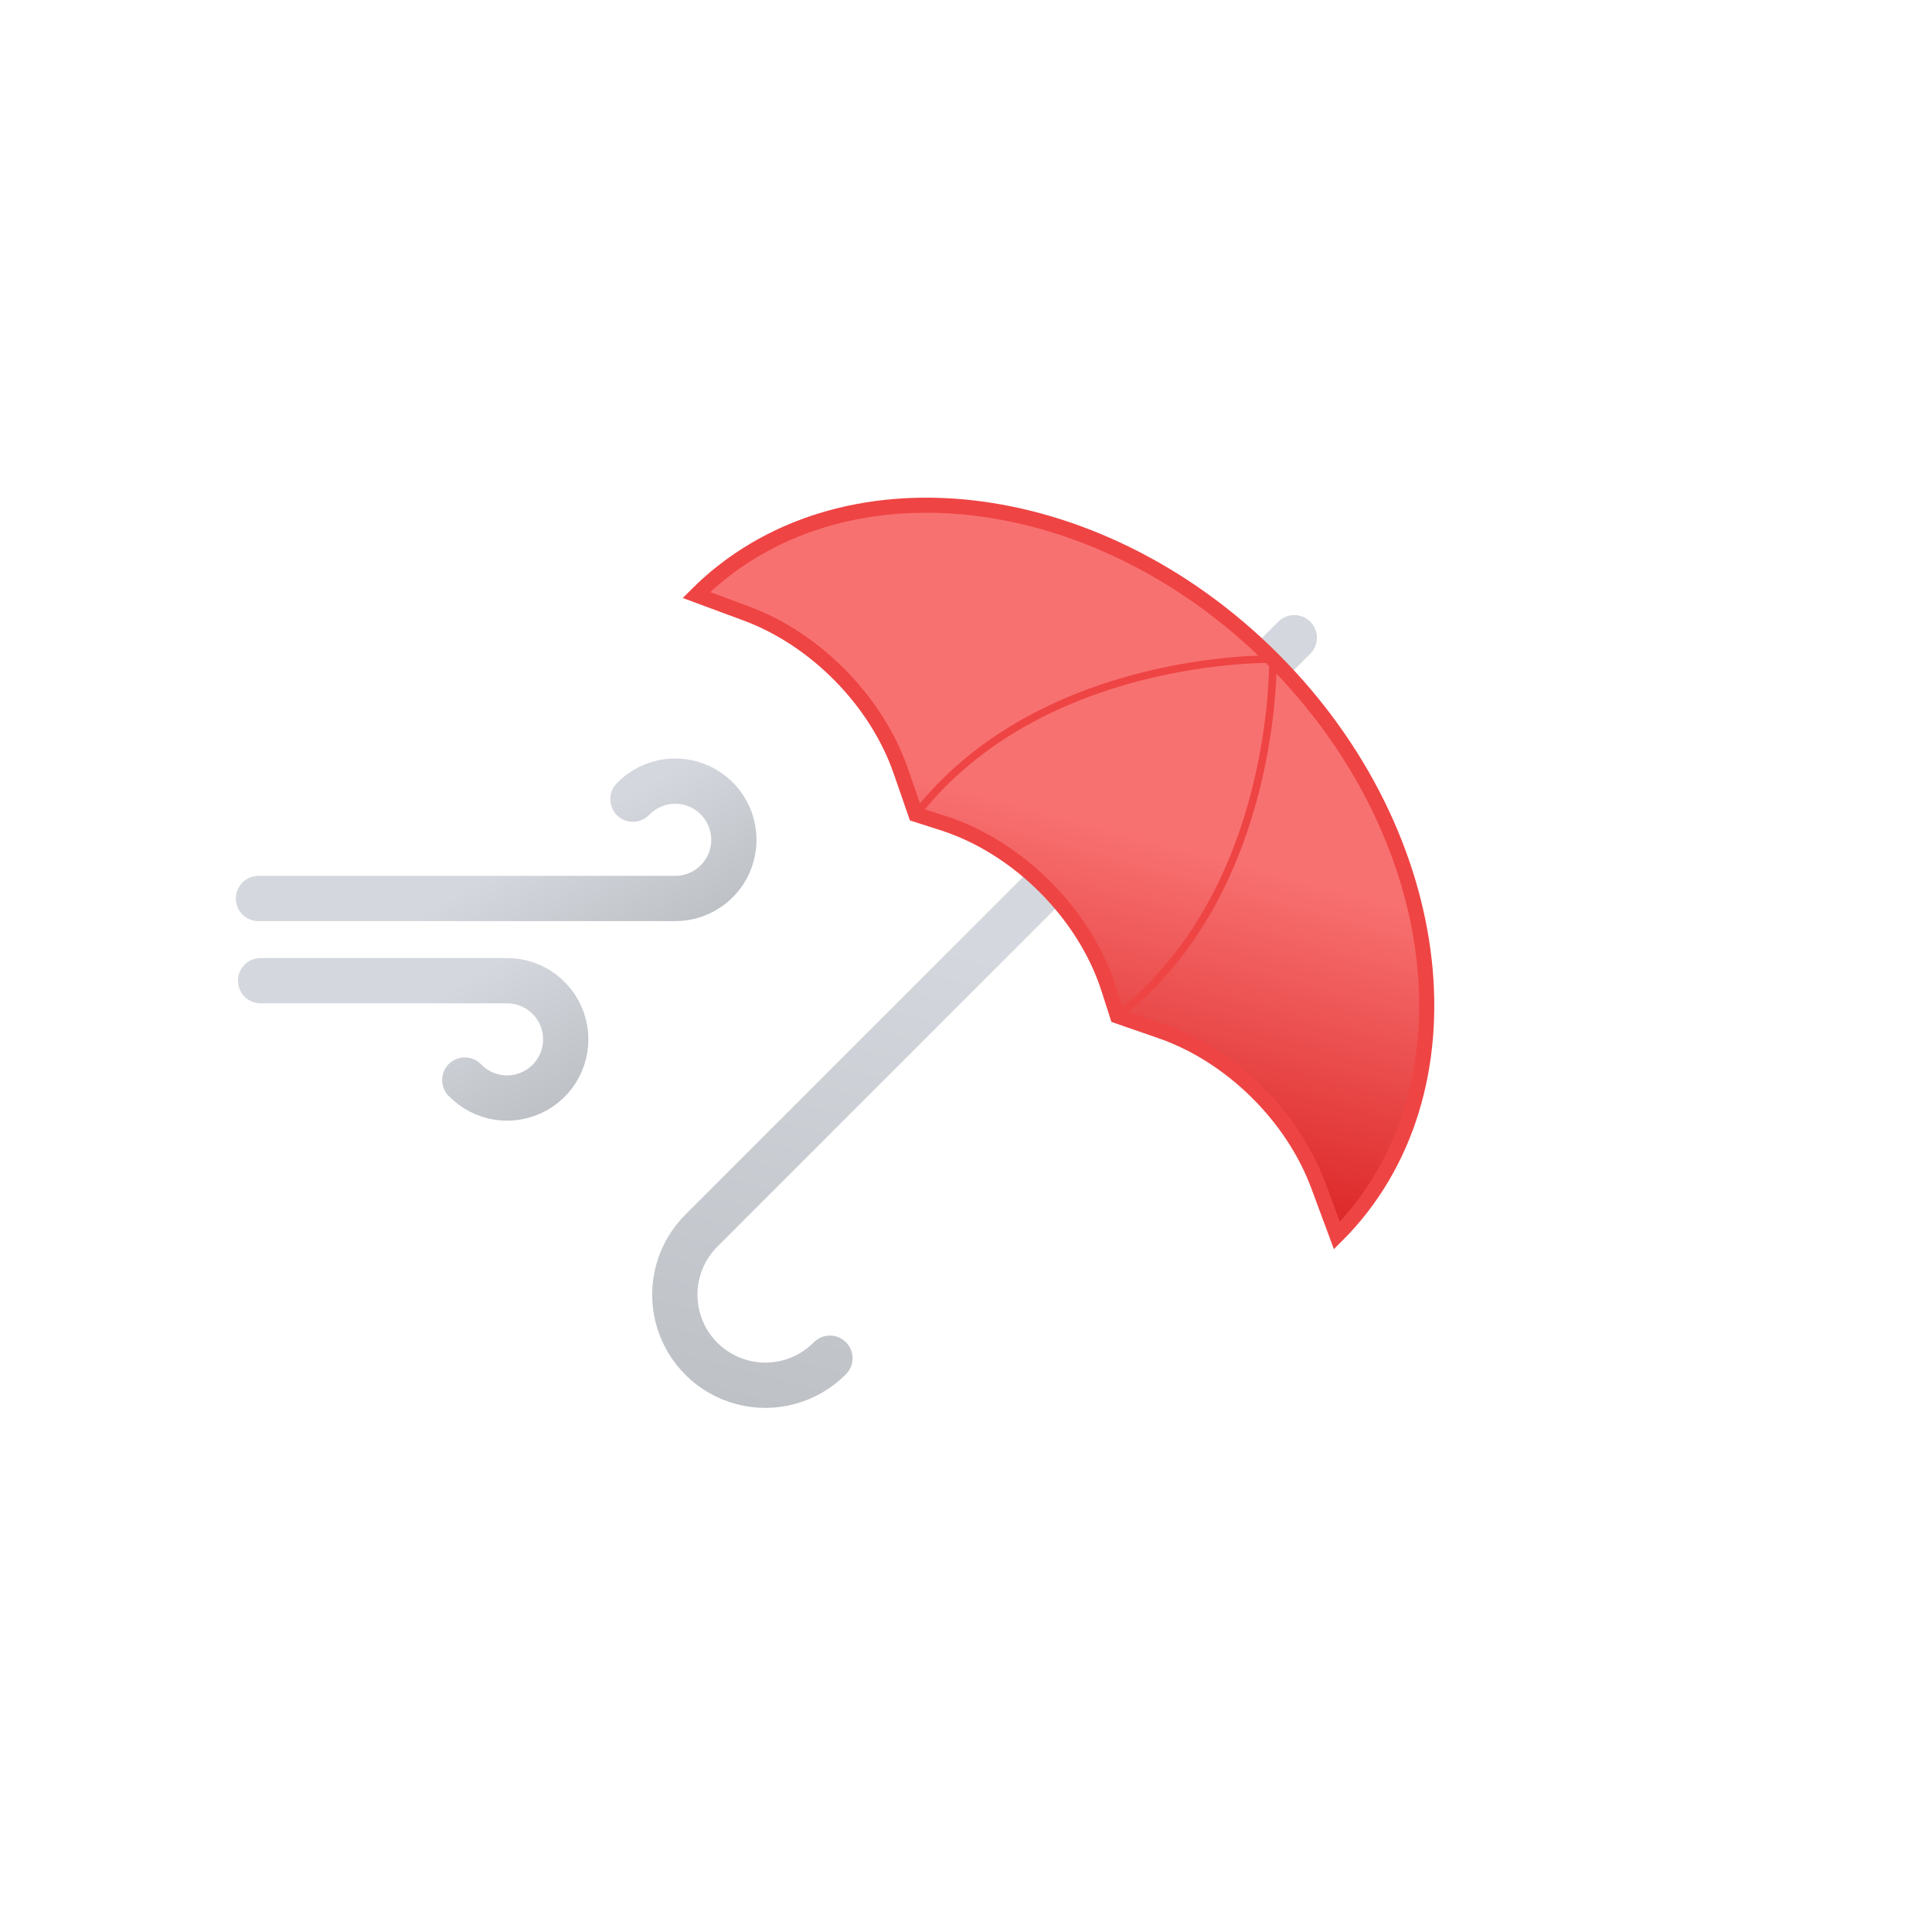
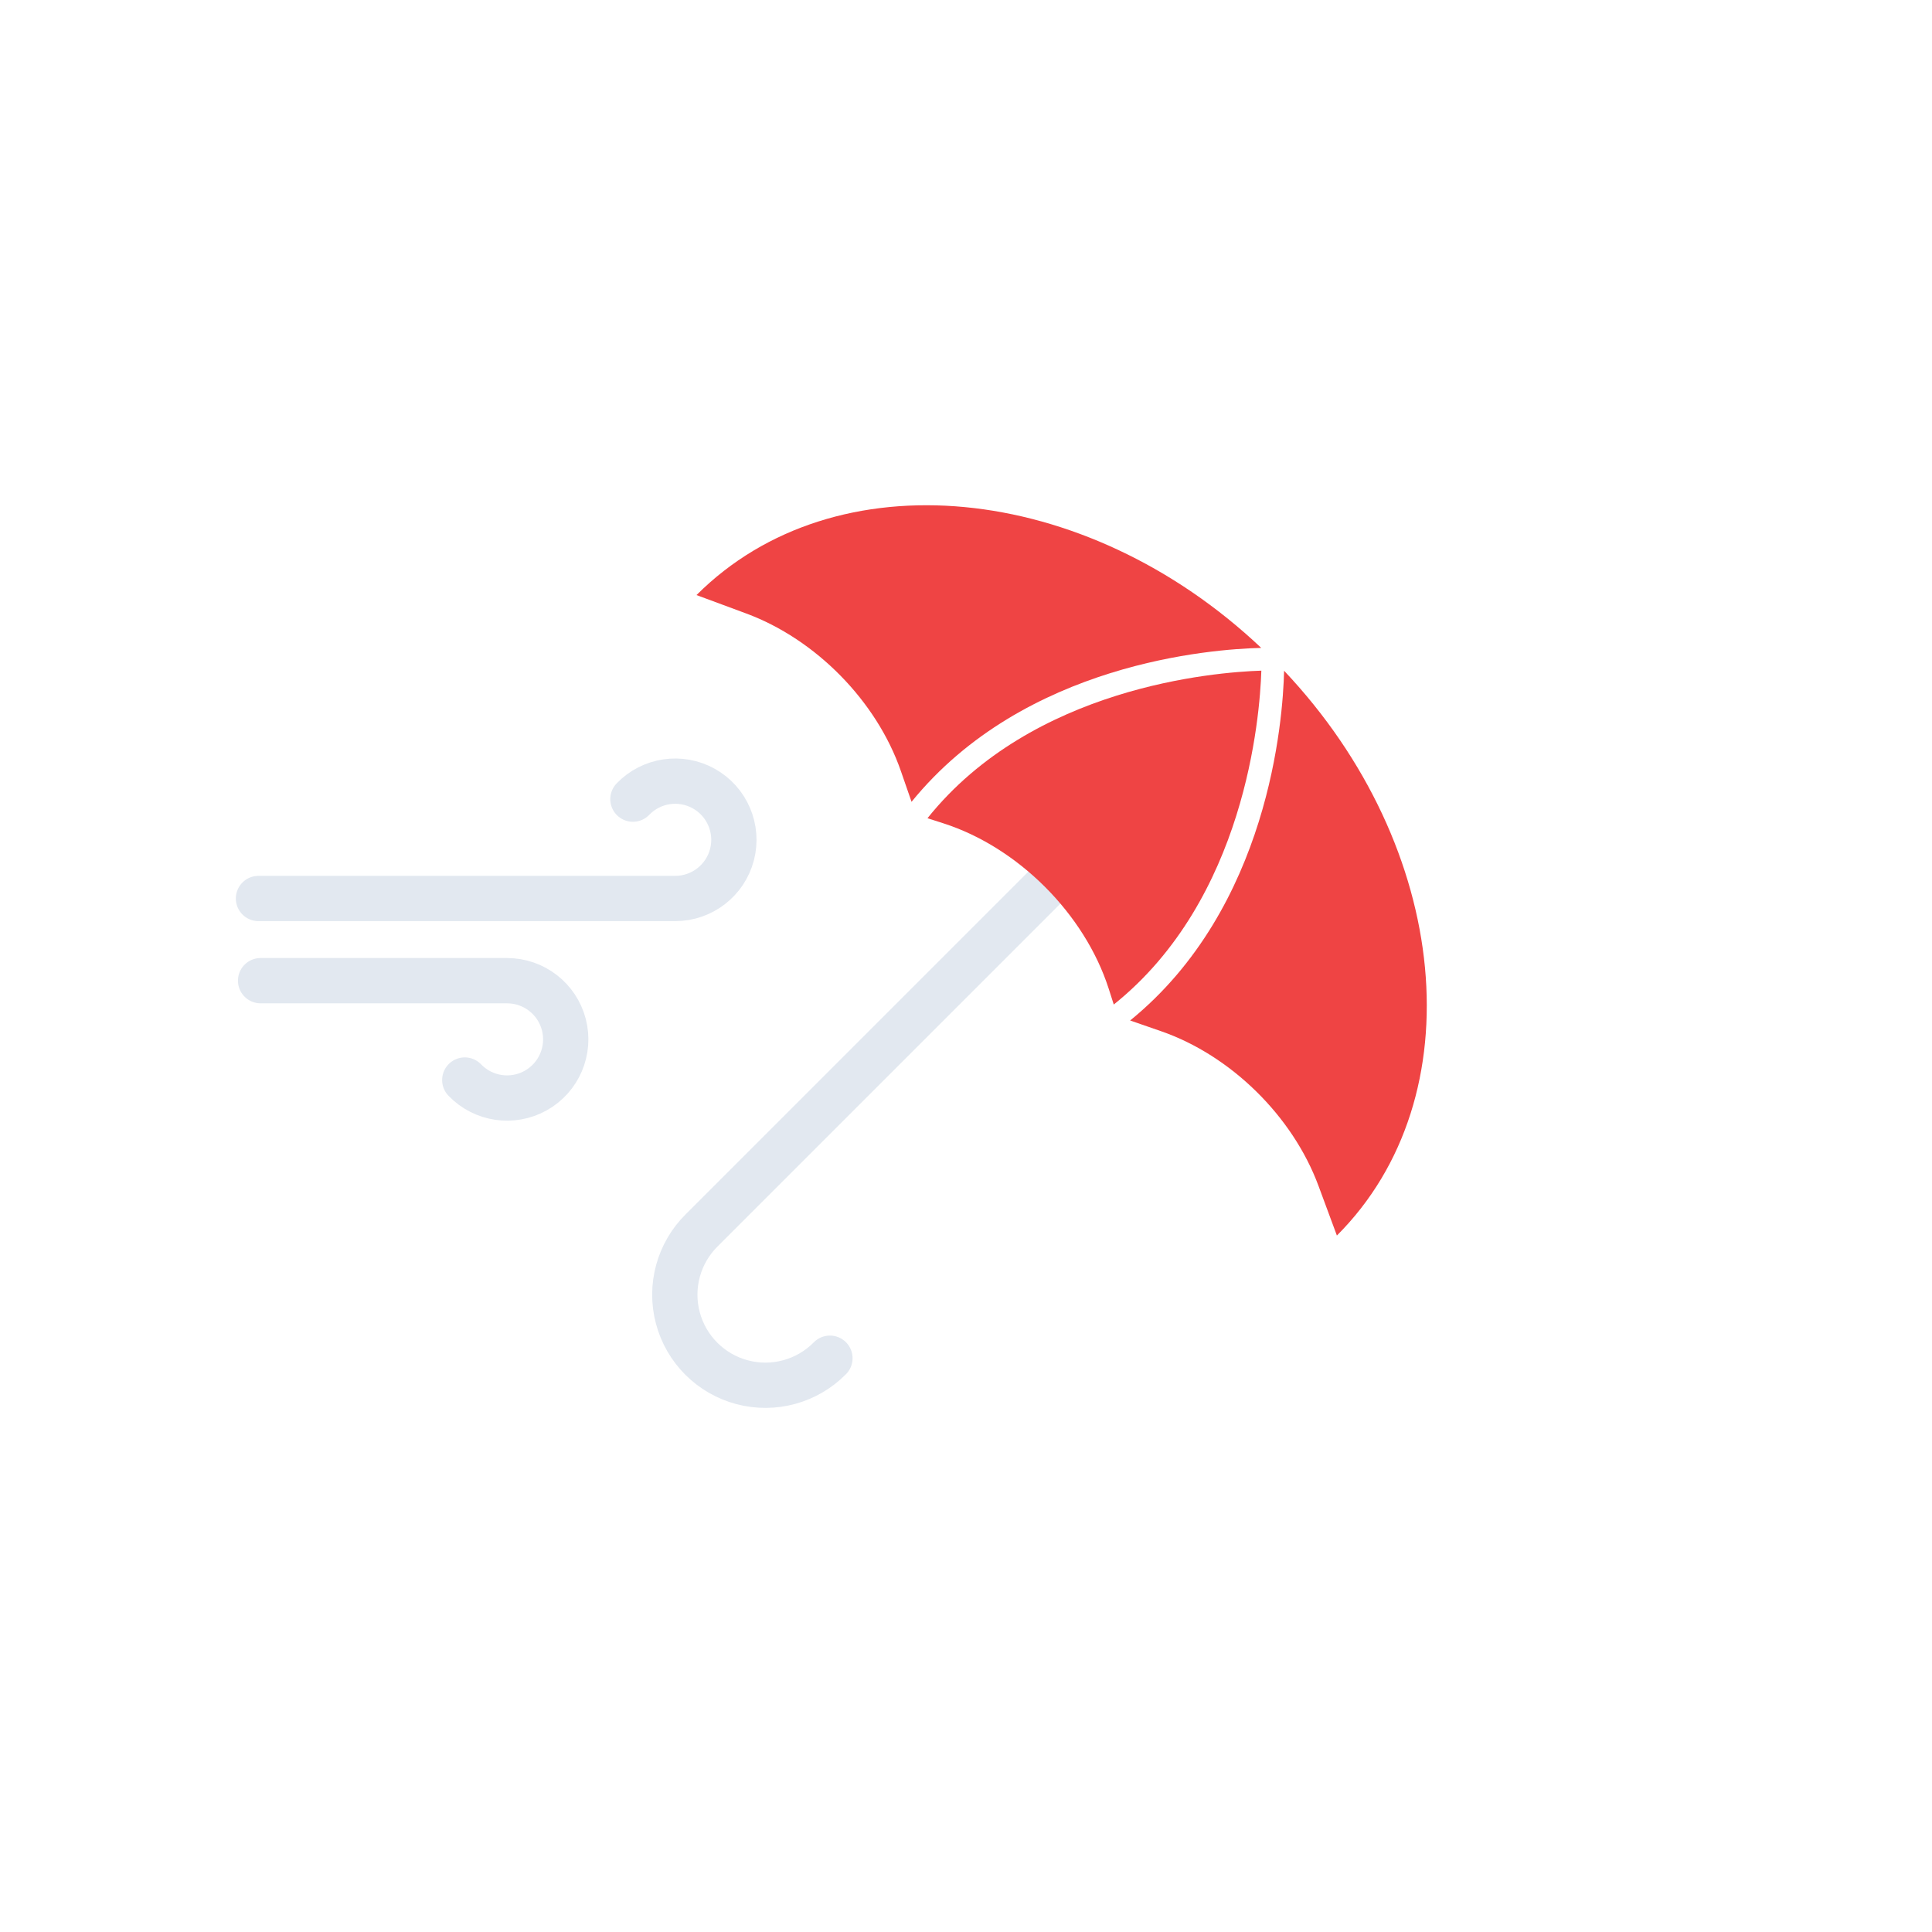
<svg xmlns="http://www.w3.org/2000/svg" xmlns:xlink="http://www.w3.org/1999/xlink" viewBox="0 0 512 512">
  <defs>
-     <linearGradient id="a" x1="54.52" y1="2.17" x2="89.18" y2="62.19" gradientUnits="userSpaceOnUse">
-       <stop offset="0" stop-color="#d4d7dd" />
-       <stop offset="0.45" stop-color="#d4d7dd" />
-       <stop offset="1" stop-color="#bec1c6" />
-     </linearGradient>
-     <linearGradient id="b" x1="31.42" y1="37.6" x2="68.27" y2="101.43" xlink:href="#a" />
-     <linearGradient id="c" x1="-2197.13" y1="5168.62" x2="-2077" y2="5376.69" gradientTransform="translate(5497.74 -1952.71) rotate(45)" xlink:href="#a" />
-     <linearGradient id="d" x1="-2191.36" y1="5157.82" x2="-2110.09" y2="5298.58" gradientTransform="translate(5497.74 -1952.71) rotate(45)" gradientUnits="userSpaceOnUse">
-       <stop offset="0" stop-color="#f87171" />
-       <stop offset="0.45" stop-color="#f87171" />
-       <stop offset="1" stop-color="#dc2626" />
-     </linearGradient>
-     <symbol id="e" viewBox="0 0 138 96">
-       <path d="M105.23,10.78a15.55,15.55,0,1,1,11.21,26.33H6" fill="none" stroke-linecap="round" stroke-miterlimit="10" stroke-width="12" stroke="url(#a)" />
-       <path d="M60.67,85.22A15.55,15.55,0,1,0,71.89,58.89H6.56" fill="none" stroke-linecap="round" stroke-miterlimit="10" stroke-width="12" stroke="url(#b)" />
+     <symbol id="a" viewBox="0 0 138 96">
+       <path d="M105.23,10.78a15.55,15.55,0,1,1,11.21,26.33H6" fill="none" stroke="#e2e8f0" stroke-linecap="round" stroke-miterlimit="10" stroke-width="12" />
+       <path d="M60.67,85.22A15.55,15.55,0,1,0,71.89,58.89H6.56" fill="none" stroke="#e2e8f0" stroke-linecap="round" stroke-miterlimit="10" stroke-width="12" />
    </symbol>
  </defs>
-   <path d="M219.94,359.94A24,24,0,1,1,186,326l1.76-1.76L343,169" fill="none" stroke-linecap="round" stroke-linejoin="round" stroke-width="12" stroke="url(#c)" />
-   <path d="M354.29,327.42c37.49-37.49,29.89-105.87-17-152.74s-115.25-54.46-152.74-17l13.15,4.87c18.48,6.84,34.57,23.23,41,41.73l4,11.54,7.29,2.34c19.83,6.38,37.42,24,43.8,43.8l2.34,7.29,11.54,4c18.5,6.42,34.89,22.51,41.73,41Z" stroke="#ef4444" stroke-miterlimit="10" stroke-width="4" fill="url(#d)" />
-   <path d="M296.15,269.28c42.61-33.19,41.17-94.6,41.17-94.6s-61.41-1.44-94.6,41.17" fill="none" stroke="#ef4444" stroke-linecap="round" stroke-linejoin="round" stroke-width="2" />
-   <use width="138" height="96" transform="translate(62.5 201)" xlink:href="#e" />
+   <path d="M219.94,359.94A24,24,0,1,1,186,326l1.76-1.76L326,186" fill="none" stroke="#e2e8f0" stroke-linecap="round" stroke-linejoin="round" stroke-width="12" />
+   <path d="M334.24,171.7c-46.74-44.18-113-50.67-149.66-14l13.15,4.87c18.48,6.84,34.57,23.23,41,41.73l2.84,8.19C271.5,175.66,321.17,172,334.24,171.7Z" fill="#ef4444" />
+   <path d="M340.3,177.76c-.31,13.06-4,62.74-40.8,92.68l8.19,2.84c18.5,6.42,34.89,22.51,41.73,41l4.87,13.15C391,290.74,384.48,224.5,340.3,177.76Z" fill="#ef4444" />
+   <path d="M295.16,266.21c34.83-27.87,38.71-76.08,39.11-88.48-12.4.4-60.61,4.28-88.48,39.11l4.22,1.35c19.83,6.38,37.42,24,43.8,43.8Z" fill="#ef4444" />
+   <use width="138" height="96" transform="translate(62.5 201)" xlink:href="#a" />
</svg>
